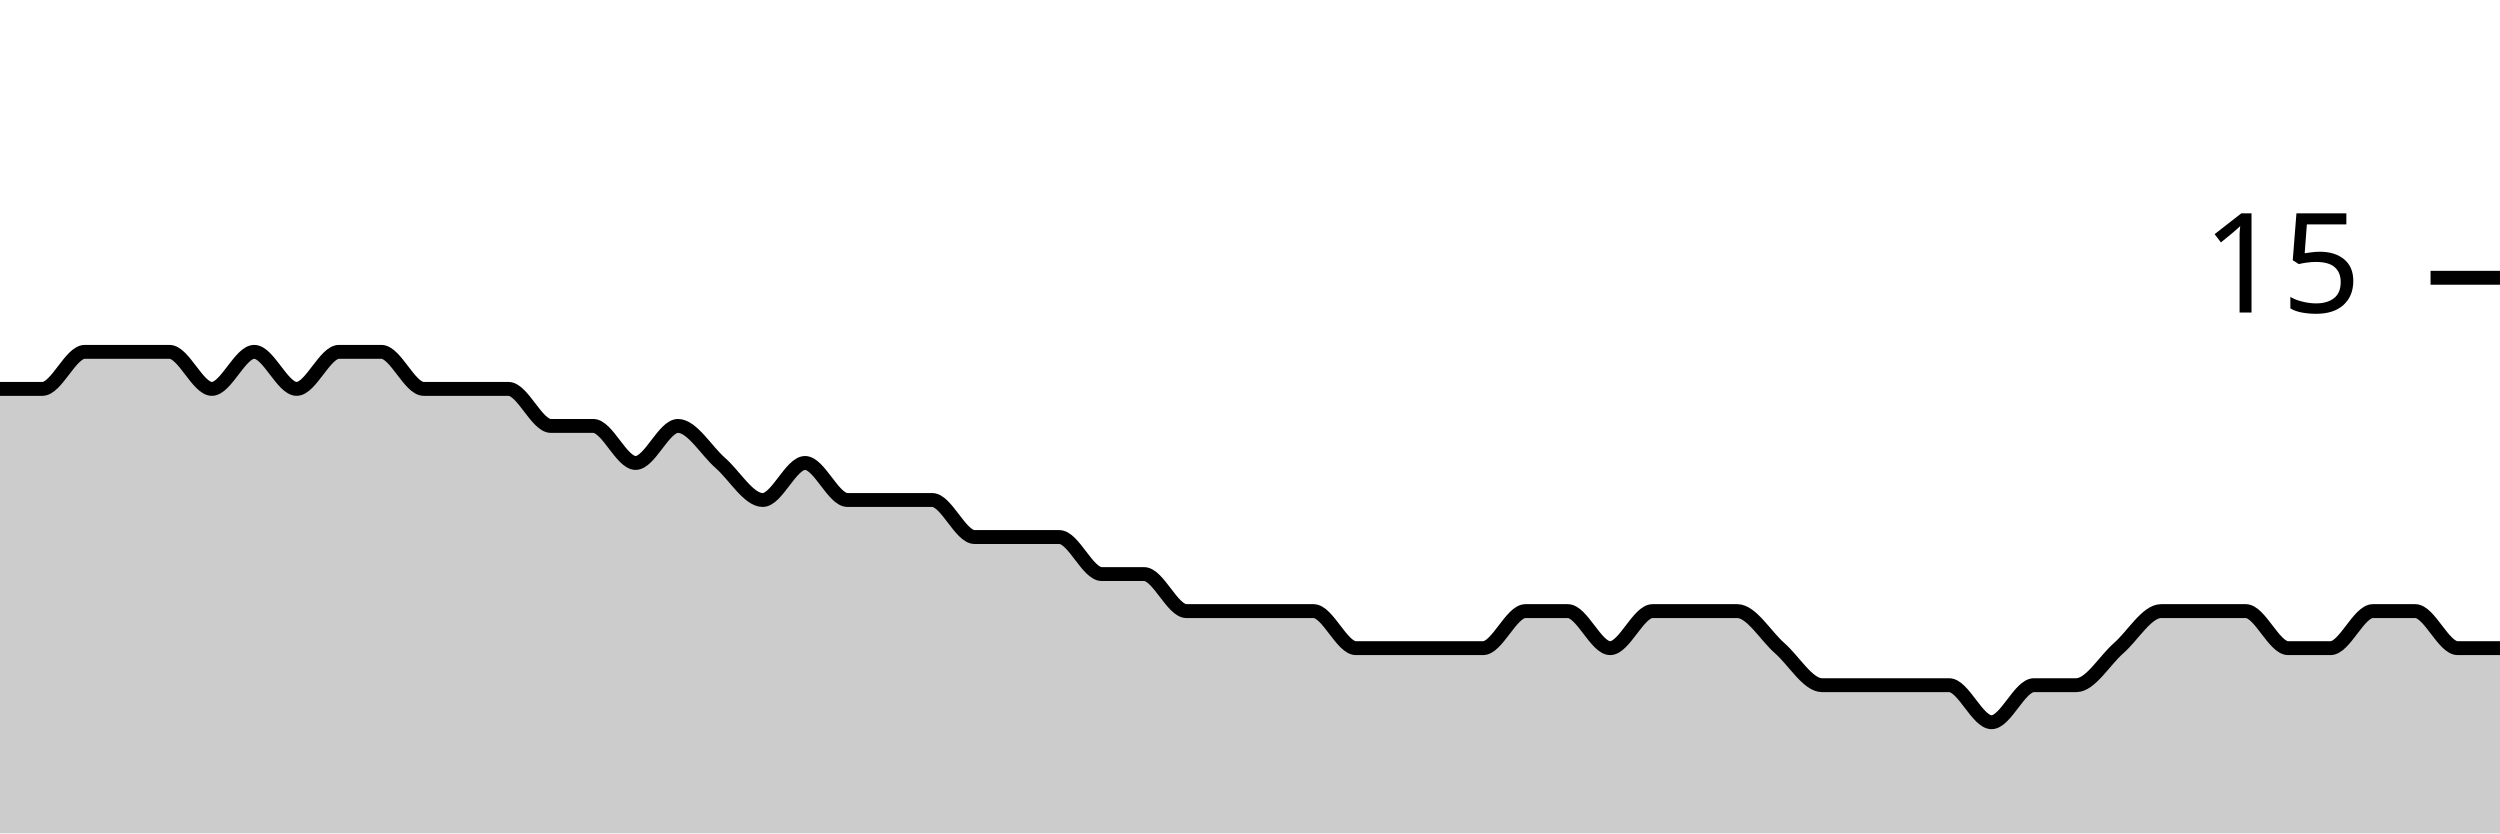
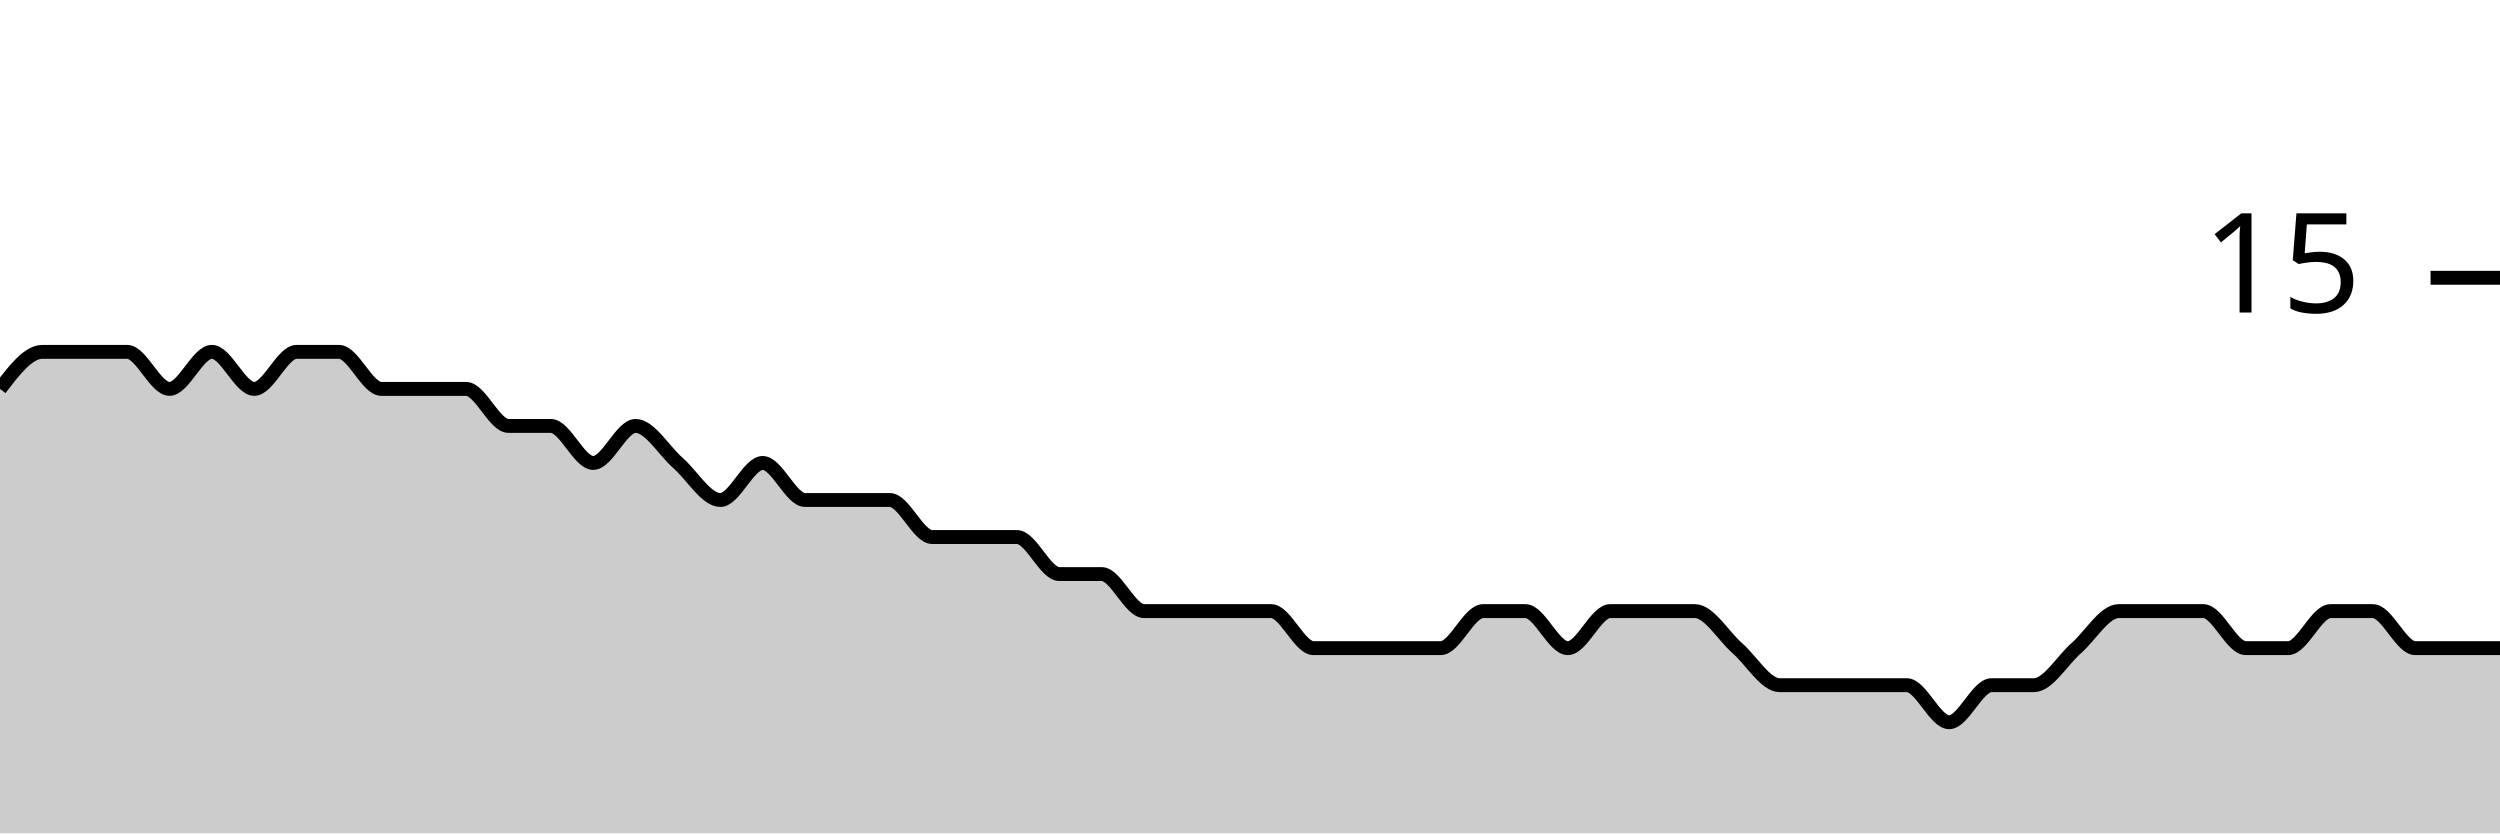
<svg xmlns="http://www.w3.org/2000/svg" viewBox="0 0 180 60">
  <g transform="translate(0,20)">
-     <path class="area" fill="rgba(0, 0, 0, 0.2)" d="M0,8C1.017,8,2.034,8,3.051,8C4.068,8,5.085,5.333,6.102,5.333C7.119,5.333,8.136,5.333,9.153,5.333C10.169,5.333,11.186,5.333,12.203,5.333C13.22,5.333,14.237,8,15.254,8C16.271,8,17.288,5.333,18.305,5.333C19.322,5.333,20.339,8,21.356,8C22.373,8,23.39,5.333,24.407,5.333C25.424,5.333,26.441,5.333,27.458,5.333C28.475,5.333,29.492,8,30.508,8C31.525,8,32.542,8,33.559,8C34.576,8,35.593,8,36.61,8C37.627,8,38.644,10.667,39.661,10.667C40.678,10.667,41.695,10.667,42.712,10.667C43.729,10.667,44.746,13.333,45.763,13.333C46.78,13.333,47.797,10.667,48.814,10.667C49.831,10.667,50.847,12.444,51.864,13.333C52.881,14.222,53.898,16,54.915,16C55.932,16,56.949,13.333,57.966,13.333C58.983,13.333,60,16,61.017,16C62.034,16,63.051,16,64.068,16C65.085,16,66.102,16,67.119,16C68.136,16,69.153,18.667,70.169,18.667C71.186,18.667,72.203,18.667,73.22,18.667C74.237,18.667,75.254,18.667,76.271,18.667C77.288,18.667,78.305,21.333,79.322,21.333C80.339,21.333,81.356,21.333,82.373,21.333C83.39,21.333,84.407,24,85.424,24C86.441,24,87.458,24,88.475,24C89.492,24,90.508,24,91.525,24C92.542,24,93.559,24,94.576,24C95.593,24,96.61,26.667,97.627,26.667C98.644,26.667,99.661,26.667,100.678,26.667C101.695,26.667,102.712,26.667,103.729,26.667C104.746,26.667,105.763,26.667,106.78,26.667C107.797,26.667,108.814,24,109.831,24C110.847,24,111.864,24,112.881,24C113.898,24,114.915,26.667,115.932,26.667C116.949,26.667,117.966,24,118.983,24C120,24,121.017,24,122.034,24C123.051,24,124.068,24,125.085,24C126.102,24,127.119,25.778,128.136,26.667C129.153,27.556,130.169,29.333,131.186,29.333C132.203,29.333,133.22,29.333,134.237,29.333C135.254,29.333,136.271,29.333,137.288,29.333C138.305,29.333,139.322,29.333,140.339,29.333C141.356,29.333,142.373,32,143.39,32C144.407,32,145.424,29.333,146.441,29.333C147.458,29.333,148.475,29.333,149.492,29.333C150.508,29.333,151.525,27.556,152.542,26.667C153.559,25.778,154.576,24,155.593,24C156.61,24,157.627,24,158.644,24C159.661,24,160.678,24,161.695,24C162.712,24,163.729,26.667,164.746,26.667C165.763,26.667,166.78,26.667,167.797,26.667C168.814,26.667,169.831,24,170.847,24C171.864,24,172.881,24,173.898,24C174.915,24,175.932,26.667,176.949,26.667C177.966,26.667,178.983,26.667,180,26.667L180,40C178.983,40,177.966,40,176.949,40C175.932,40,174.915,40,173.898,40C172.881,40,171.864,40,170.847,40C169.831,40,168.814,40,167.797,40C166.78,40,165.763,40,164.746,40C163.729,40,162.712,40,161.695,40C160.678,40,159.661,40,158.644,40C157.627,40,156.61,40,155.593,40C154.576,40,153.559,40,152.542,40C151.525,40,150.508,40,149.492,40C148.475,40,147.458,40,146.441,40C145.424,40,144.407,40,143.39,40C142.373,40,141.356,40,140.339,40C139.322,40,138.305,40,137.288,40C136.271,40,135.254,40,134.237,40C133.22,40,132.203,40,131.186,40C130.169,40,129.153,40,128.136,40C127.119,40,126.102,40,125.085,40C124.068,40,123.051,40,122.034,40C121.017,40,120,40,118.983,40C117.966,40,116.949,40,115.932,40C114.915,40,113.898,40,112.881,40C111.864,40,110.847,40,109.831,40C108.814,40,107.797,40,106.78,40C105.763,40,104.746,40,103.729,40C102.712,40,101.695,40,100.678,40C99.661,40,98.644,40,97.627,40C96.61,40,95.593,40,94.576,40C93.559,40,92.542,40,91.525,40C90.508,40,89.492,40,88.475,40C87.458,40,86.441,40,85.424,40C84.407,40,83.39,40,82.373,40C81.356,40,80.339,40,79.322,40C78.305,40,77.288,40,76.271,40C75.254,40,74.237,40,73.22,40C72.203,40,71.186,40,70.169,40C69.153,40,68.136,40,67.119,40C66.102,40,65.085,40,64.068,40C63.051,40,62.034,40,61.017,40C60,40,58.983,40,57.966,40C56.949,40,55.932,40,54.915,40C53.898,40,52.881,40,51.864,40C50.847,40,49.831,40,48.814,40C47.797,40,46.78,40,45.763,40C44.746,40,43.729,40,42.712,40C41.695,40,40.678,40,39.661,40C38.644,40,37.627,40,36.61,40C35.593,40,34.576,40,33.559,40C32.542,40,31.525,40,30.508,40C29.492,40,28.475,40,27.458,40C26.441,40,25.424,40,24.407,40C23.39,40,22.373,40,21.356,40C20.339,40,19.322,40,18.305,40C17.288,40,16.271,40,15.254,40C14.237,40,13.22,40,12.203,40C11.186,40,10.169,40,9.153,40C8.136,40,7.119,40,6.102,40C5.085,40,4.068,40,3.051,40C2.034,40,1.017,40,0,40Z" />
-     <path class="line" stroke="black" fill="none" d="M0,8C1.017,8,2.034,8,3.051,8C4.068,8,5.085,5.333,6.102,5.333C7.119,5.333,8.136,5.333,9.153,5.333C10.169,5.333,11.186,5.333,12.203,5.333C13.22,5.333,14.237,8,15.254,8C16.271,8,17.288,5.333,18.305,5.333C19.322,5.333,20.339,8,21.356,8C22.373,8,23.39,5.333,24.407,5.333C25.424,5.333,26.441,5.333,27.458,5.333C28.475,5.333,29.492,8,30.508,8C31.525,8,32.542,8,33.559,8C34.576,8,35.593,8,36.61,8C37.627,8,38.644,10.667,39.661,10.667C40.678,10.667,41.695,10.667,42.712,10.667C43.729,10.667,44.746,13.333,45.763,13.333C46.78,13.333,47.797,10.667,48.814,10.667C49.831,10.667,50.847,12.444,51.864,13.333C52.881,14.222,53.898,16,54.915,16C55.932,16,56.949,13.333,57.966,13.333C58.983,13.333,60,16,61.017,16C62.034,16,63.051,16,64.068,16C65.085,16,66.102,16,67.119,16C68.136,16,69.153,18.667,70.169,18.667C71.186,18.667,72.203,18.667,73.22,18.667C74.237,18.667,75.254,18.667,76.271,18.667C77.288,18.667,78.305,21.333,79.322,21.333C80.339,21.333,81.356,21.333,82.373,21.333C83.39,21.333,84.407,24,85.424,24C86.441,24,87.458,24,88.475,24C89.492,24,90.508,24,91.525,24C92.542,24,93.559,24,94.576,24C95.593,24,96.61,26.667,97.627,26.667C98.644,26.667,99.661,26.667,100.678,26.667C101.695,26.667,102.712,26.667,103.729,26.667C104.746,26.667,105.763,26.667,106.78,26.667C107.797,26.667,108.814,24,109.831,24C110.847,24,111.864,24,112.881,24C113.898,24,114.915,26.667,115.932,26.667C116.949,26.667,117.966,24,118.983,24C120,24,121.017,24,122.034,24C123.051,24,124.068,24,125.085,24C126.102,24,127.119,25.778,128.136,26.667C129.153,27.556,130.169,29.333,131.186,29.333C132.203,29.333,133.22,29.333,134.237,29.333C135.254,29.333,136.271,29.333,137.288,29.333C138.305,29.333,139.322,29.333,140.339,29.333C141.356,29.333,142.373,32,143.39,32C144.407,32,145.424,29.333,146.441,29.333C147.458,29.333,148.475,29.333,149.492,29.333C150.508,29.333,151.525,27.556,152.542,26.667C153.559,25.778,154.576,24,155.593,24C156.61,24,157.627,24,158.644,24C159.661,24,160.678,24,161.695,24C162.712,24,163.729,26.667,164.746,26.667C165.763,26.667,166.78,26.667,167.797,26.667C168.814,26.667,169.831,24,170.847,24C171.864,24,172.881,24,173.898,24C174.915,24,175.932,26.667,176.949,26.667C177.966,26.667,178.983,26.667,180,26.667" />
+     <path class="area" fill="rgba(0, 0, 0, 0.2)" d="M0,8C1.017,6.667,2.034,5.333,3.051,5.333C4.068,5.333,5.085,5.333,6.102,5.333C7.119,5.333,8.136,5.333,9.153,5.333C10.169,5.333,11.186,8,12.203,8C13.22,8,14.237,5.333,15.254,5.333C16.271,5.333,17.288,8,18.305,8C19.322,8,20.339,5.333,21.356,5.333C22.373,5.333,23.39,5.333,24.407,5.333C25.424,5.333,26.441,8,27.458,8C28.475,8,29.492,8,30.508,8C31.525,8,32.542,8,33.559,8C34.576,8,35.593,10.667,36.61,10.667C37.627,10.667,38.644,10.667,39.661,10.667C40.678,10.667,41.695,13.333,42.712,13.333C43.729,13.333,44.746,10.667,45.763,10.667C46.78,10.667,47.797,12.444,48.814,13.333C49.831,14.222,50.847,16,51.864,16C52.881,16,53.898,13.333,54.915,13.333C55.932,13.333,56.949,16,57.966,16C58.983,16,60,16,61.017,16C62.034,16,63.051,16,64.068,16C65.085,16,66.102,18.667,67.119,18.667C68.136,18.667,69.153,18.667,70.169,18.667C71.186,18.667,72.203,18.667,73.22,18.667C74.237,18.667,75.254,21.333,76.271,21.333C77.288,21.333,78.305,21.333,79.322,21.333C80.339,21.333,81.356,24,82.373,24C83.39,24,84.407,24,85.424,24C86.441,24,87.458,24,88.475,24C89.492,24,90.508,24,91.525,24C92.542,24,93.559,26.667,94.576,26.667C95.593,26.667,96.61,26.667,97.627,26.667C98.644,26.667,99.661,26.667,100.678,26.667C101.695,26.667,102.712,26.667,103.729,26.667C104.746,26.667,105.763,24,106.78,24C107.797,24,108.814,24,109.831,24C110.847,24,111.864,26.667,112.881,26.667C113.898,26.667,114.915,24,115.932,24C116.949,24,117.966,24,118.983,24C120,24,121.017,24,122.034,24C123.051,24,124.068,25.778,125.085,26.667C126.102,27.556,127.119,29.333,128.136,29.333C129.153,29.333,130.169,29.333,131.186,29.333C132.203,29.333,133.22,29.333,134.237,29.333C135.254,29.333,136.271,29.333,137.288,29.333C138.305,29.333,139.322,32,140.339,32C141.356,32,142.373,29.333,143.39,29.333C144.407,29.333,145.424,29.333,146.441,29.333C147.458,29.333,148.475,27.556,149.492,26.667C150.508,25.778,151.525,24,152.542,24C153.559,24,154.576,24,155.593,24C156.61,24,157.627,24,158.644,24C159.661,24,160.678,26.667,161.695,26.667C162.712,26.667,163.729,26.667,164.746,26.667C165.763,26.667,166.78,24,167.797,24C168.814,24,169.831,24,170.847,24C171.864,24,172.881,26.667,173.898,26.667C174.915,26.667,175.932,26.667,176.949,26.667C177.966,26.667,178.983,26.667,180,26.667L180,40C178.983,40,177.966,40,176.949,40C175.932,40,174.915,40,173.898,40C172.881,40,171.864,40,170.847,40C169.831,40,168.814,40,167.797,40C166.78,40,165.763,40,164.746,40C163.729,40,162.712,40,161.695,40C160.678,40,159.661,40,158.644,40C157.627,40,156.61,40,155.593,40C154.576,40,153.559,40,152.542,40C151.525,40,150.508,40,149.492,40C148.475,40,147.458,40,146.441,40C145.424,40,144.407,40,143.39,40C142.373,40,141.356,40,140.339,40C139.322,40,138.305,40,137.288,40C136.271,40,135.254,40,134.237,40C133.22,40,132.203,40,131.186,40C130.169,40,129.153,40,128.136,40C127.119,40,126.102,40,125.085,40C124.068,40,123.051,40,122.034,40C121.017,40,120,40,118.983,40C117.966,40,116.949,40,115.932,40C114.915,40,113.898,40,112.881,40C111.864,40,110.847,40,109.831,40C108.814,40,107.797,40,106.78,40C105.763,40,104.746,40,103.729,40C102.712,40,101.695,40,100.678,40C99.661,40,98.644,40,97.627,40C96.61,40,95.593,40,94.576,40C93.559,40,92.542,40,91.525,40C90.508,40,89.492,40,88.475,40C87.458,40,86.441,40,85.424,40C84.407,40,83.39,40,82.373,40C81.356,40,80.339,40,79.322,40C78.305,40,77.288,40,76.271,40C75.254,40,74.237,40,73.22,40C72.203,40,71.186,40,70.169,40C69.153,40,68.136,40,67.119,40C66.102,40,65.085,40,64.068,40C63.051,40,62.034,40,61.017,40C60,40,58.983,40,57.966,40C56.949,40,55.932,40,54.915,40C53.898,40,52.881,40,51.864,40C50.847,40,49.831,40,48.814,40C47.797,40,46.78,40,45.763,40C44.746,40,43.729,40,42.712,40C41.695,40,40.678,40,39.661,40C38.644,40,37.627,40,36.61,40C35.593,40,34.576,40,33.559,40C32.542,40,31.525,40,30.508,40C29.492,40,28.475,40,27.458,40C26.441,40,25.424,40,24.407,40C23.39,40,22.373,40,21.356,40C20.339,40,19.322,40,18.305,40C17.288,40,16.271,40,15.254,40C14.237,40,13.22,40,12.203,40C11.186,40,10.169,40,9.153,40C8.136,40,7.119,40,6.102,40C5.085,40,4.068,40,3.051,40C2.034,40,1.017,40,0,40Z" />
+     <path class="line" stroke="black" fill="none" d="M0,8C1.017,6.667,2.034,5.333,3.051,5.333C4.068,5.333,5.085,5.333,6.102,5.333C7.119,5.333,8.136,5.333,9.153,5.333C10.169,5.333,11.186,8,12.203,8C13.22,8,14.237,5.333,15.254,5.333C16.271,5.333,17.288,8,18.305,8C19.322,8,20.339,5.333,21.356,5.333C22.373,5.333,23.39,5.333,24.407,5.333C25.424,5.333,26.441,8,27.458,8C28.475,8,29.492,8,30.508,8C31.525,8,32.542,8,33.559,8C34.576,8,35.593,10.667,36.61,10.667C37.627,10.667,38.644,10.667,39.661,10.667C40.678,10.667,41.695,13.333,42.712,13.333C43.729,13.333,44.746,10.667,45.763,10.667C46.78,10.667,47.797,12.444,48.814,13.333C49.831,14.222,50.847,16,51.864,16C52.881,16,53.898,13.333,54.915,13.333C55.932,13.333,56.949,16,57.966,16C58.983,16,60,16,61.017,16C62.034,16,63.051,16,64.068,16C65.085,16,66.102,18.667,67.119,18.667C68.136,18.667,69.153,18.667,70.169,18.667C71.186,18.667,72.203,18.667,73.22,18.667C74.237,18.667,75.254,21.333,76.271,21.333C77.288,21.333,78.305,21.333,79.322,21.333C80.339,21.333,81.356,24,82.373,24C83.39,24,84.407,24,85.424,24C86.441,24,87.458,24,88.475,24C89.492,24,90.508,24,91.525,24C92.542,24,93.559,26.667,94.576,26.667C95.593,26.667,96.61,26.667,97.627,26.667C98.644,26.667,99.661,26.667,100.678,26.667C101.695,26.667,102.712,26.667,103.729,26.667C104.746,26.667,105.763,24,106.78,24C107.797,24,108.814,24,109.831,24C110.847,24,111.864,26.667,112.881,26.667C113.898,26.667,114.915,24,115.932,24C116.949,24,117.966,24,118.983,24C120,24,121.017,24,122.034,24C123.051,24,124.068,25.778,125.085,26.667C126.102,27.556,127.119,29.333,128.136,29.333C129.153,29.333,130.169,29.333,131.186,29.333C132.203,29.333,133.22,29.333,134.237,29.333C135.254,29.333,136.271,29.333,137.288,29.333C138.305,29.333,139.322,32,140.339,32C141.356,32,142.373,29.333,143.39,29.333C144.407,29.333,145.424,29.333,146.441,29.333C147.458,29.333,148.475,27.556,149.492,26.667C150.508,25.778,151.525,24,152.542,24C153.559,24,154.576,24,155.593,24C156.61,24,157.627,24,158.644,24C159.661,24,160.678,26.667,161.695,26.667C162.712,26.667,163.729,26.667,164.746,26.667C165.763,26.667,166.78,24,167.797,24C168.814,24,169.831,24,170.847,24C171.864,24,172.881,26.667,173.898,26.667C174.915,26.667,175.932,26.667,176.949,26.667C177.966,26.667,178.983,26.667,180,26.667" />
    <path class="axis-ceiling" stroke-width="1" stroke="black" fill="none" d="M175,0L180,0" />
    <text class="axis-ceiling-label" font-family="sans-serif" text-anchor="end" font-size="10px" x="170" y="2.5">15</text>
  </g>
</svg>
